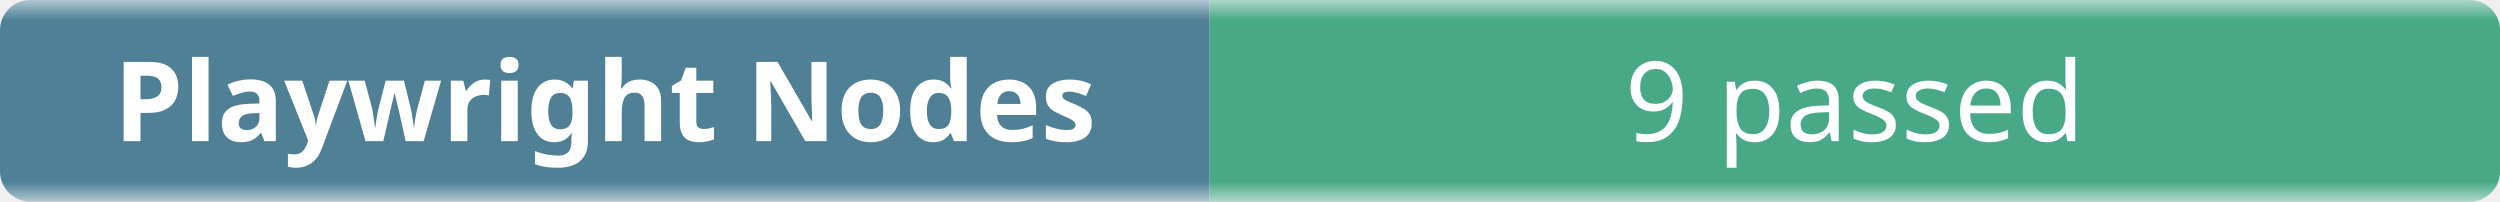
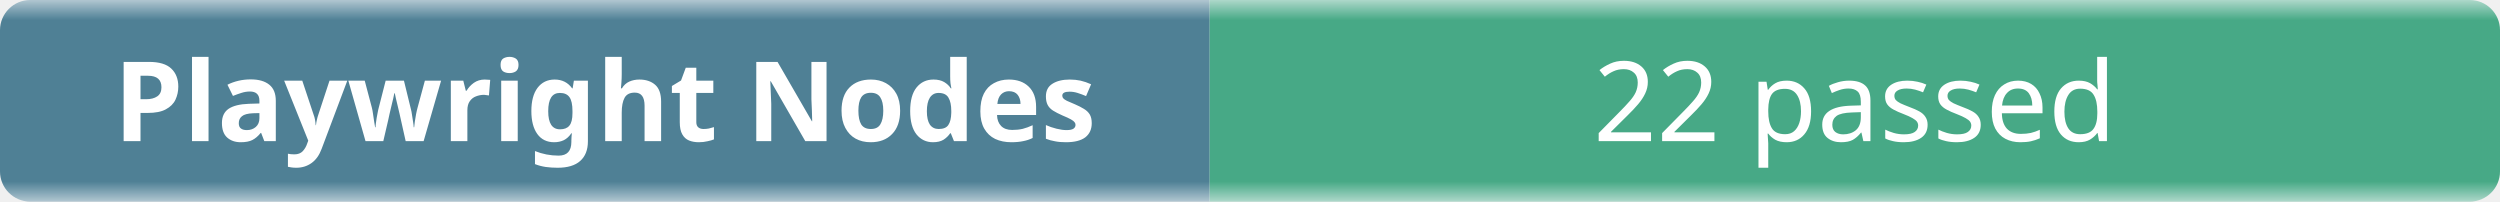
- <svg xmlns="http://www.w3.org/2000/svg" width="248" height="20" role="img" aria-label="Playwright Nodes: 9 passed">
+ <svg xmlns="http://www.w3.org/2000/svg" width="248" height="20" role="img" aria-label="Playwright Nodes: 22 passed">
  <linearGradient id="b" x2="0" y2="100%">
    <stop offset="0" stop-color="#f8fafc" stop-opacity=".7" />
    <stop offset=".1" stop-color="#eef2f7" stop-opacity=".3" />
    <stop offset=".9" stop-color="#eef2f7" stop-opacity=".3" />
    <stop offset="1" stop-color="#f8fafc" stop-opacity=".7" />
  </linearGradient>
  <mask id="m">
    <rect width="248" height="20" rx="3" fill="#fff" />
  </mask>
  <g mask="url(#m)">
    <rect width="120" height="20" fill="#0b4f6c" />
    <rect x="120" width="128" height="20" fill="#008a56" />
    <rect width="248" height="20" fill="url(#b)" />
  </g>
  <g fill="#fff" text-anchor="middle" font-family="ui-sans-serif,system-ui,sans-serif" font-size="11">
    <text x="60" y="14" font-weight="600">Playwright Nodes</text>
-     <text x="184" y="14">9 passed</text>
+     <text x="184" y="14">22 passed</text>
  </g>
</svg>
